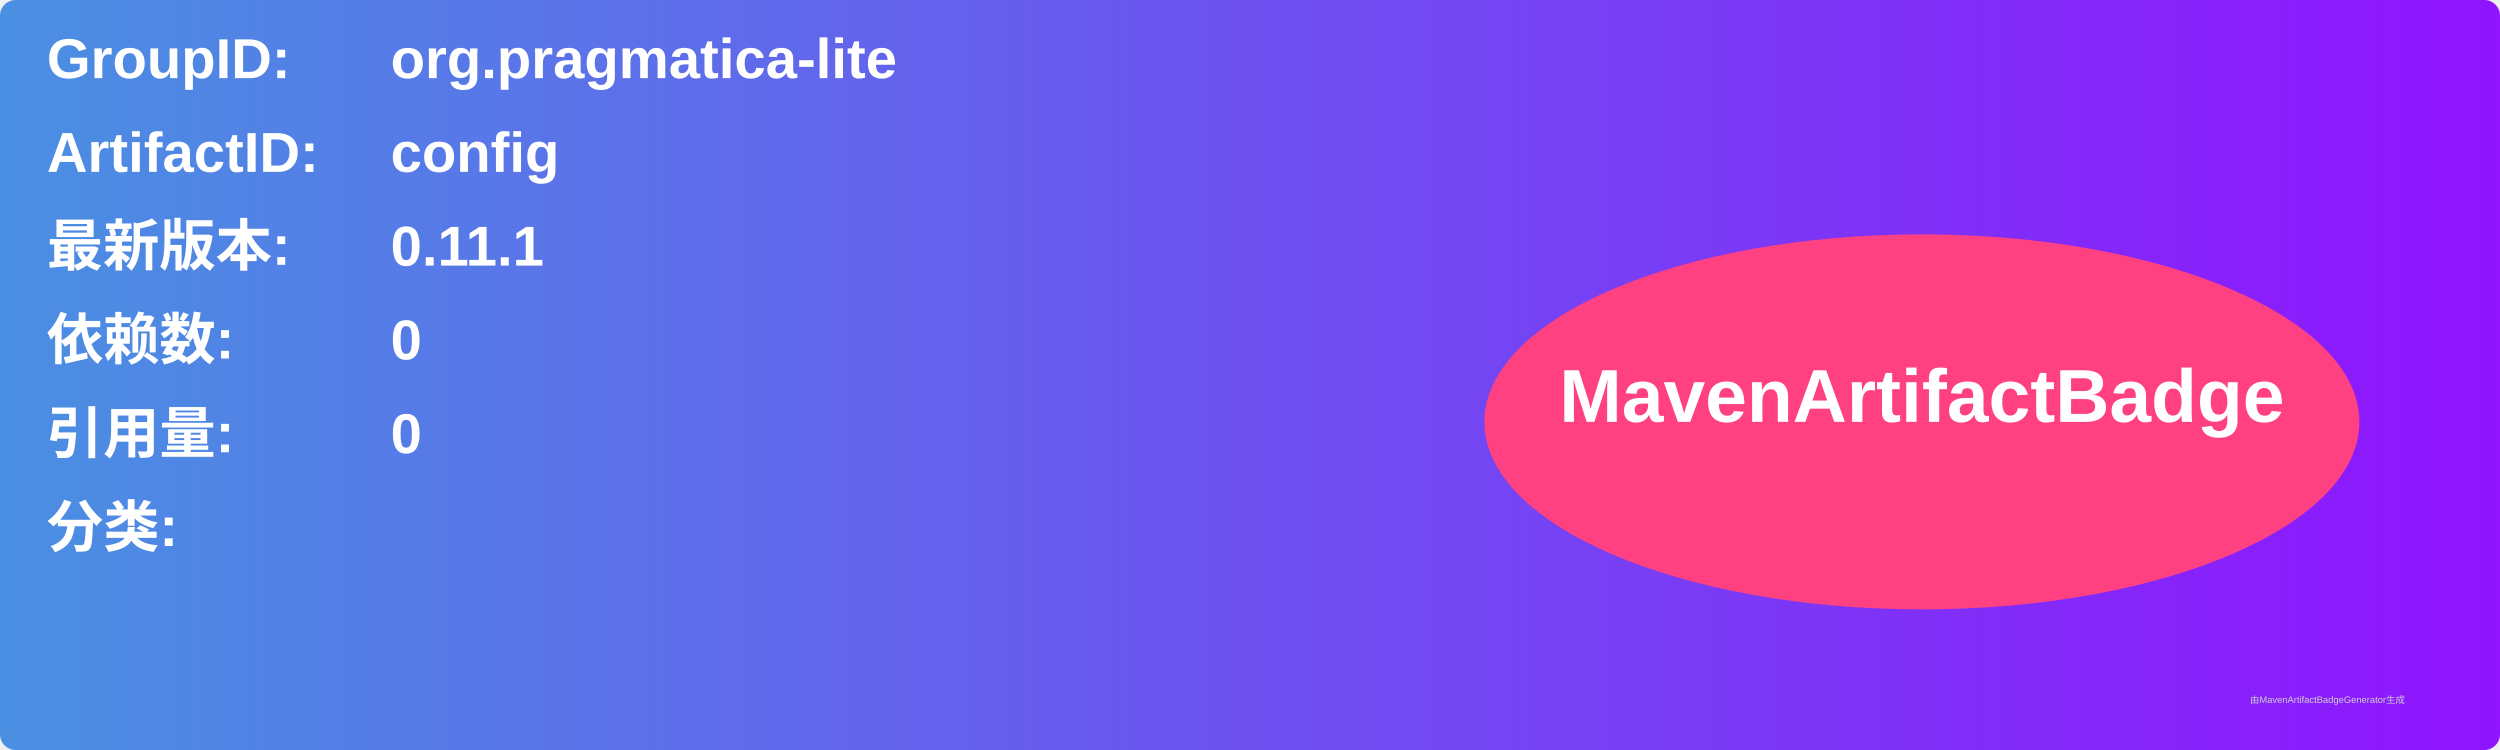
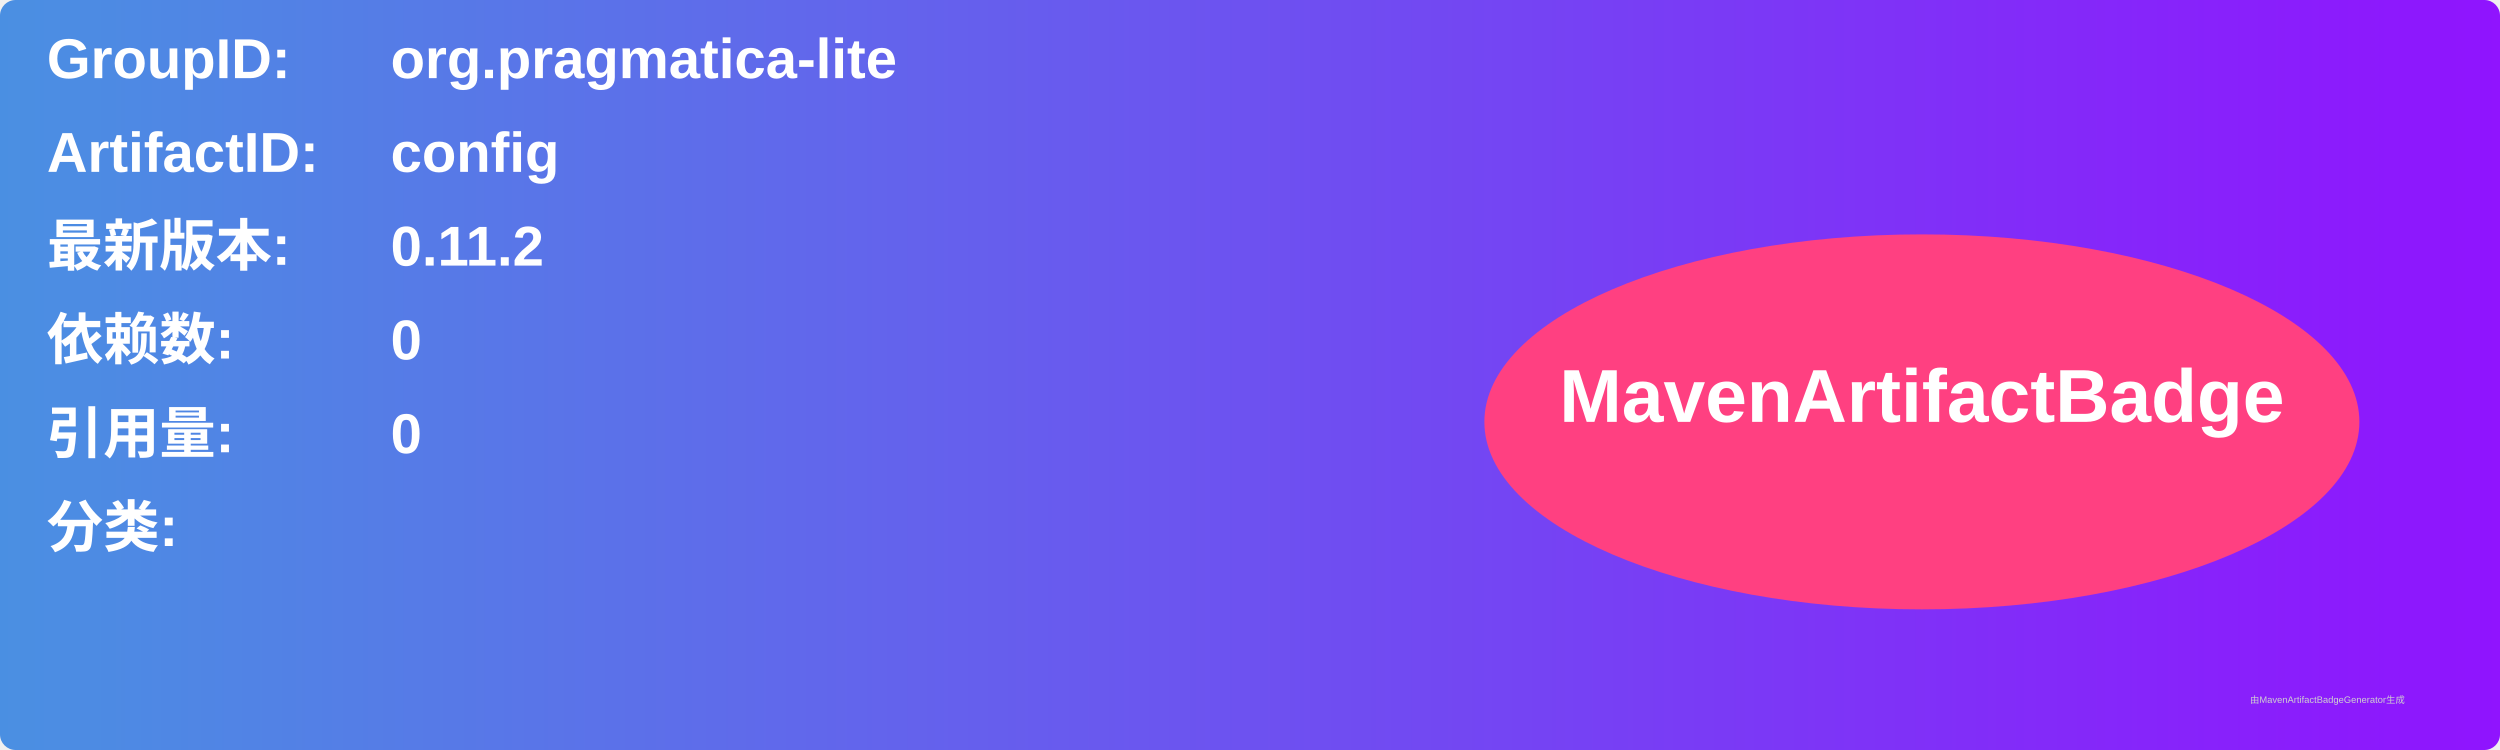
<svg xmlns="http://www.w3.org/2000/svg" width="800" height="240" viewBox="0 0 800 240">
  <linearGradient id="grad" x1="0%" y1="0%" x2="100%" y2="0%">
    <stop offset="0%" stop-color="#4a90e2" />
    <stop offset="100%" stop-color="#9013fe" />
  </linearGradient>
  <rect width="100%" height="100%" rx="5" ry="5" fill="url(#grad)" />
  <g transform="translate(15, 15)">
    <text x="0" y="10" font-family="Arial" font-size="18" fill="white" font-weight="bold" width="260">GroupID:</text>
    <text x="110" y="10" font-family="Arial" font-size="18" fill="white" font-weight="bold" width="460">org.pragmatica-lite</text>
    <text x="0" y="40" font-family="Arial" font-size="18" fill="white" font-weight="bold" width="260">ArtifactID:</text>
    <text x="110" y="40" font-family="Arial" font-size="18" fill="white" font-weight="bold" width="460">config</text>
    <text x="0" y="70" font-family="Arial" font-size="18" fill="white" font-weight="bold">最新版本:</text>
    <text x="110" y="70" font-family="Arial" font-size="18" fill="white" font-weight="bold">
-       <tspan font-weight="bold">0.11.1</tspan>
+       <tspan font-weight="bold">0.11.2</tspan>
    </text>
    <text x="0" y="100" font-family="Arial" font-size="18" fill="white" font-weight="bold">依赖数: </text>
    <text x="110" y="100" font-family="Arial" font-size="18" fill="white">
      <tspan font-weight="bold">0</tspan>
    </text>
    <text x="0" y="130" font-family="Arial" font-size="18" fill="white" font-weight="bold">引用量: </text>
    <text x="110" y="130" font-family="Arial" font-size="18" fill="white">
      <tspan font-weight="bold">0</tspan>
    </text>
    <text x="0" y="160" font-family="Arial" font-size="18" fill="white" font-weight="bold">分类:</text>
    <text x="10" y="190" font-family="Arial" font-size="10" fill="white">
      <tspan font-weight="bold" />
    </text>
    <ellipse cx="600" cy="120" rx="140" ry="60" fill="#ff4081" />
    <text x="600" y="120" text-anchor="middle" font-family="Arial" font-size="24" fill="white" font-weight="bold">MavenArtifactBadge</text>
  </g>
  <text x="720" y="225" font-family="Arial" font-size="3" fill="#d0d0d0">由MavenArtifactBadgeGenerator生成</text>
</svg>
